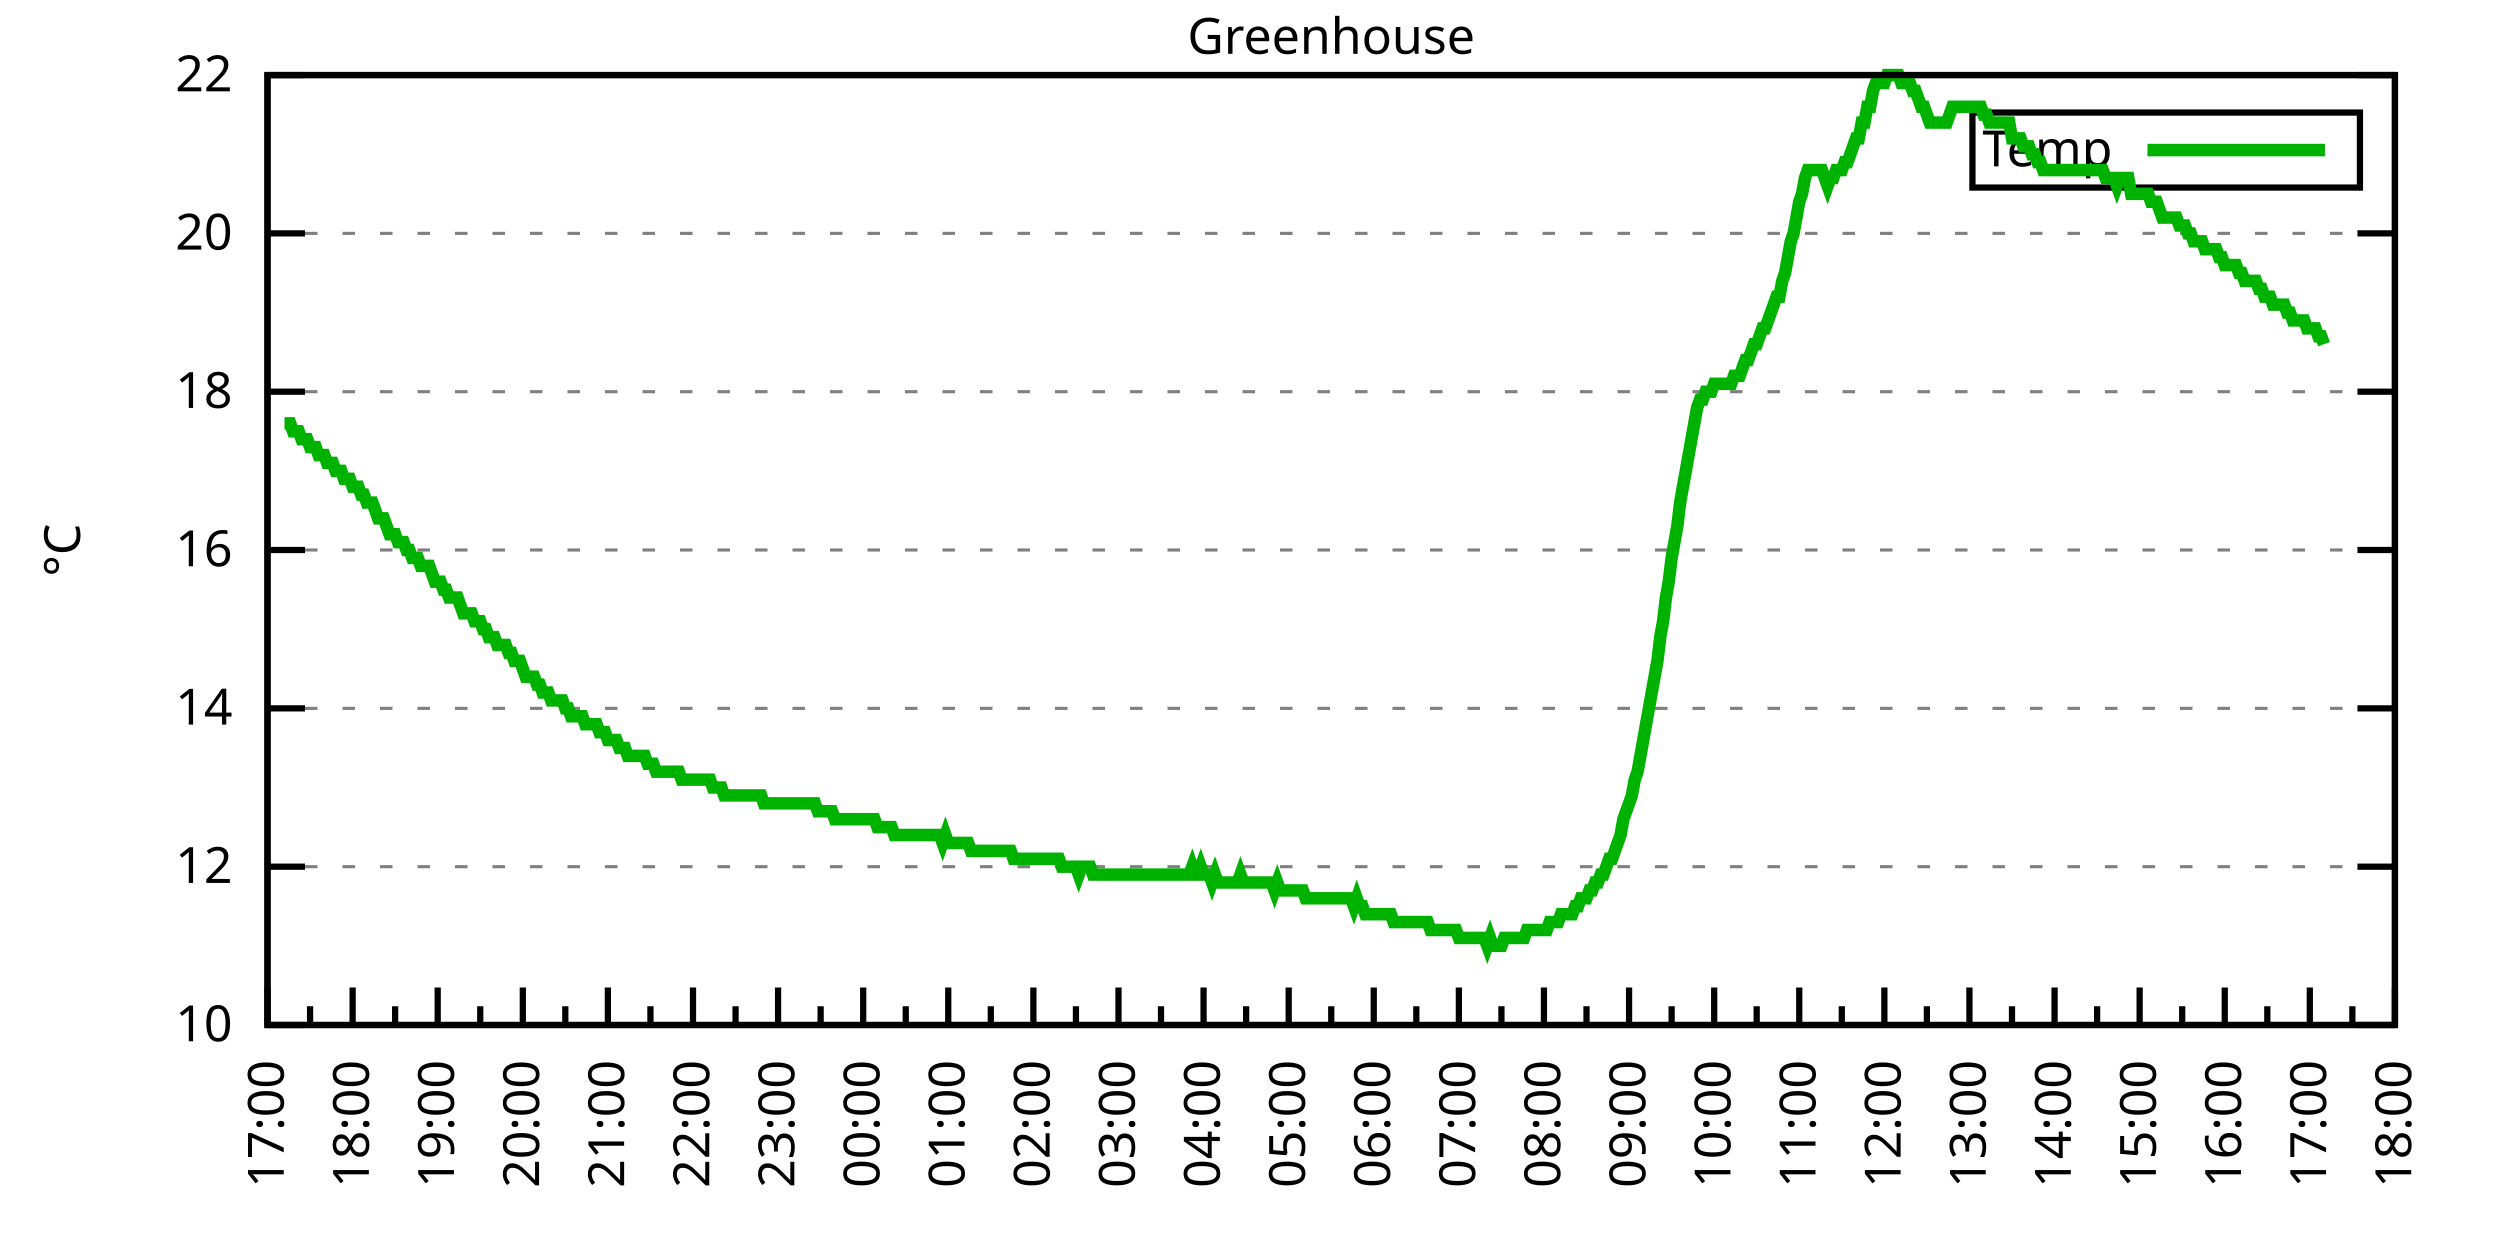
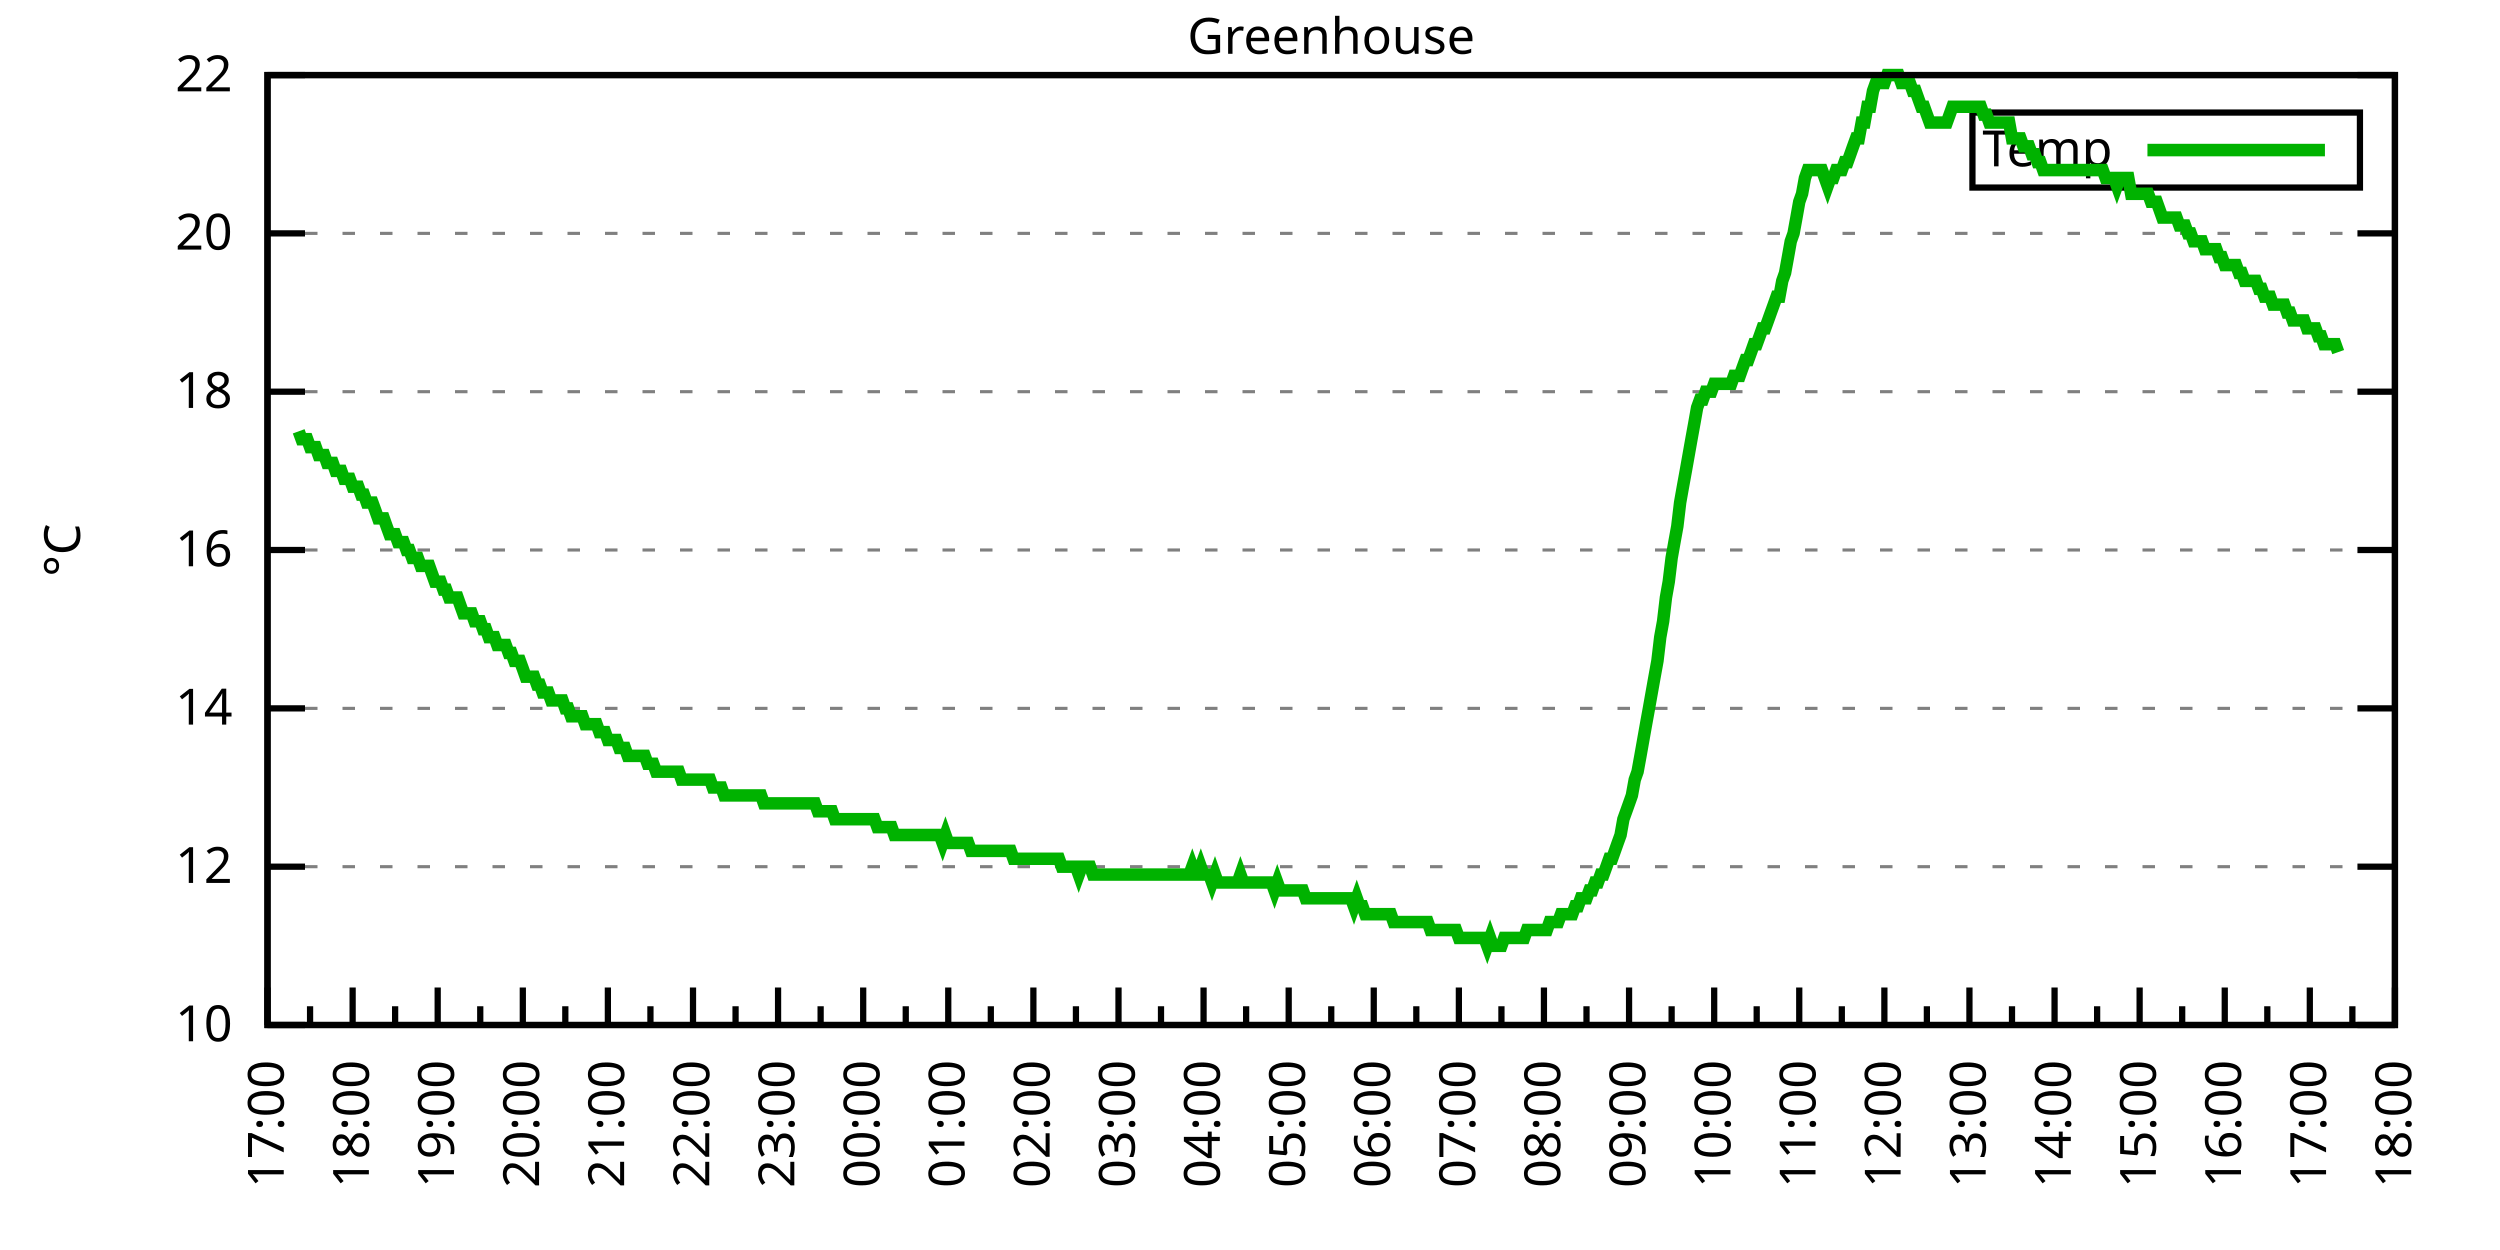
<svg xmlns="http://www.w3.org/2000/svg" xmlns:xlink="http://www.w3.org/1999/xlink" width="400" height="200" viewBox="0 0 400 200">
  <g id="gnuplot_canvas">
    <rect x="0" y="0" width="400" height="200" fill="none" />
    <defs>
      <circle id="gpDot" r="0.5" stroke-width="0.5" stroke="currentColor" />
      <path id="gpPt0" stroke-width="0.333" stroke="currentColor" d="M-1,0 h2 M0,-1 v2" />
      <path id="gpPt1" stroke-width="0.333" stroke="currentColor" d="M-1,-1 L1,1 M1,-1 L-1,1" />
      <path id="gpPt2" stroke-width="0.333" stroke="currentColor" d="M-1,0 L1,0 M0,-1 L0,1 M-1,-1 L1,1 M-1,1 L1,-1" />
      <rect id="gpPt3" stroke-width="0.333" stroke="currentColor" x="-1" y="-1" width="2" height="2" />
      <rect id="gpPt4" stroke-width="0.333" stroke="currentColor" fill="currentColor" x="-1" y="-1" width="2" height="2" />
      <circle id="gpPt5" stroke-width="0.333" stroke="currentColor" cx="0" cy="0" r="1" />
      <use xlink:href="#gpPt5" id="gpPt6" fill="currentColor" stroke="none" />
      <path id="gpPt7" stroke-width="0.333" stroke="currentColor" d="M0,-1.33 L-1.33,0.67 L1.33,0.67 z" />
      <use xlink:href="#gpPt7" id="gpPt8" fill="currentColor" stroke="none" />
      <use xlink:href="#gpPt7" id="gpPt9" stroke="currentColor" transform="rotate(180)" />
      <use xlink:href="#gpPt9" id="gpPt10" fill="currentColor" stroke="none" />
      <use xlink:href="#gpPt3" id="gpPt11" stroke="currentColor" transform="rotate(45)" />
      <use xlink:href="#gpPt11" id="gpPt12" fill="currentColor" stroke="none" />
      <path id="gpPt13" stroke-width="0.333" stroke="currentColor" d="M0,1.330 L1.265,0.411 L0.782,-1.067 L-0.782,-1.076 L-1.265,0.411 z" />
      <use xlink:href="#gpPt13" id="gpPt14" fill="currentColor" stroke="none" />
      <filter id="textbox" filterUnits="objectBoundingBox" x="0" y="0" height="1" width="1">
        <feFlood flood-color="white" flood-opacity="1" result="bgnd" />
        <feComposite in="SourceGraphic" in2="bgnd" operator="atop" />
      </filter>
      <filter id="greybox" filterUnits="objectBoundingBox" x="0" y="0" height="1" width="1">
        <feFlood flood-color="lightgrey" flood-opacity="1" result="grey" />
        <feComposite in="SourceGraphic" in2="grey" operator="atop" />
      </filter>
    </defs>
    <g fill="none" color="white" stroke="currentColor" stroke-width="1.00" stroke-linecap="butt" stroke-linejoin="miter">
</g>
    <g fill="none" color="black" stroke="currentColor" stroke-width="1.00" stroke-linecap="butt" stroke-linejoin="miter">
      <g stroke="none" shape-rendering="crispEdges">
        <polygon fill="rgb(255, 255, 255)" points="42.80,164.00 383.18,164.00 383.18,12.02 42.80,12.02 " />
      </g>
    </g>
    <g fill="none" color="black" stroke="currentColor" stroke-width="1.00" stroke-linecap="butt" stroke-linejoin="miter">
</g>
    <g fill="none" color="black" stroke="black" stroke-width="0.50" stroke-linecap="butt" stroke-linejoin="miter">
</g>
    <g fill="none" color="gray" stroke="currentColor" stroke-width="0.50" stroke-linecap="butt" stroke-linejoin="miter">
      <path stroke="gray" stroke-dasharray="2,4" class="gridline" d="M42.80,164.00 L383.19,164.00  " />
    </g>
    <g fill="none" color="gray" stroke="gray" stroke-width="1.00" stroke-linecap="butt" stroke-linejoin="miter">
</g>
    <g fill="none" color="black" stroke="currentColor" stroke-width="1.00" stroke-linecap="butt" stroke-linejoin="miter">
      <path stroke="black" d="M42.80,164.00 L48.80,164.00 M383.19,164.00 L377.19,164.00  " />
      <g transform="translate(37.20,166.60)" stroke="none" fill="black" font-family="Sans" font-size="8.00" text-anchor="end">
        <text>
          <tspan font-family="Sans"> 10</tspan>
        </text>
      </g>
    </g>
    <g fill="none" color="black" stroke="currentColor" stroke-width="1.00" stroke-linecap="butt" stroke-linejoin="miter">
</g>
    <g fill="none" color="black" stroke="black" stroke-width="0.50" stroke-linecap="butt" stroke-linejoin="miter">
</g>
    <g fill="none" color="gray" stroke="currentColor" stroke-width="0.50" stroke-linecap="butt" stroke-linejoin="miter">
      <path stroke="gray" stroke-dasharray="2,4" class="gridline" d="M42.80,138.67 L383.19,138.67  " />
    </g>
    <g fill="none" color="gray" stroke="gray" stroke-width="1.00" stroke-linecap="butt" stroke-linejoin="miter">
</g>
    <g fill="none" color="black" stroke="currentColor" stroke-width="1.00" stroke-linecap="butt" stroke-linejoin="miter">
      <path stroke="black" d="M42.80,138.67 L48.80,138.67 M383.19,138.67 L377.19,138.67  " />
      <g transform="translate(37.20,141.27)" stroke="none" fill="black" font-family="Sans" font-size="8.00" text-anchor="end">
        <text>
          <tspan font-family="Sans"> 12</tspan>
        </text>
      </g>
    </g>
    <g fill="none" color="black" stroke="currentColor" stroke-width="1.00" stroke-linecap="butt" stroke-linejoin="miter">
</g>
    <g fill="none" color="black" stroke="black" stroke-width="0.50" stroke-linecap="butt" stroke-linejoin="miter">
</g>
    <g fill="none" color="gray" stroke="currentColor" stroke-width="0.50" stroke-linecap="butt" stroke-linejoin="miter">
      <path stroke="gray" stroke-dasharray="2,4" class="gridline" d="M42.80,113.34 L383.19,113.34  " />
    </g>
    <g fill="none" color="gray" stroke="gray" stroke-width="1.00" stroke-linecap="butt" stroke-linejoin="miter">
</g>
    <g fill="none" color="black" stroke="currentColor" stroke-width="1.00" stroke-linecap="butt" stroke-linejoin="miter">
      <path stroke="black" d="M42.80,113.34 L48.80,113.34 M383.19,113.34 L377.19,113.34  " />
      <g transform="translate(37.20,115.94)" stroke="none" fill="black" font-family="Sans" font-size="8.00" text-anchor="end">
        <text>
          <tspan font-family="Sans"> 14</tspan>
        </text>
      </g>
    </g>
    <g fill="none" color="black" stroke="currentColor" stroke-width="1.00" stroke-linecap="butt" stroke-linejoin="miter">
</g>
    <g fill="none" color="black" stroke="black" stroke-width="0.50" stroke-linecap="butt" stroke-linejoin="miter">
</g>
    <g fill="none" color="gray" stroke="currentColor" stroke-width="0.50" stroke-linecap="butt" stroke-linejoin="miter">
      <path stroke="gray" stroke-dasharray="2,4" class="gridline" d="M42.80,88.00 L383.19,88.00  " />
    </g>
    <g fill="none" color="gray" stroke="gray" stroke-width="1.00" stroke-linecap="butt" stroke-linejoin="miter">
</g>
    <g fill="none" color="black" stroke="currentColor" stroke-width="1.00" stroke-linecap="butt" stroke-linejoin="miter">
      <path stroke="black" d="M42.80,88.00 L48.80,88.00 M383.19,88.00 L377.19,88.00  " />
      <g transform="translate(37.20,90.60)" stroke="none" fill="black" font-family="Sans" font-size="8.00" text-anchor="end">
        <text>
          <tspan font-family="Sans"> 16</tspan>
        </text>
      </g>
    </g>
    <g fill="none" color="black" stroke="currentColor" stroke-width="1.00" stroke-linecap="butt" stroke-linejoin="miter">
</g>
    <g fill="none" color="black" stroke="black" stroke-width="0.50" stroke-linecap="butt" stroke-linejoin="miter">
</g>
    <g fill="none" color="gray" stroke="currentColor" stroke-width="0.50" stroke-linecap="butt" stroke-linejoin="miter">
      <path stroke="gray" stroke-dasharray="2,4" class="gridline" d="M42.80,62.67 L383.19,62.67  " />
    </g>
    <g fill="none" color="gray" stroke="gray" stroke-width="1.00" stroke-linecap="butt" stroke-linejoin="miter">
</g>
    <g fill="none" color="black" stroke="currentColor" stroke-width="1.00" stroke-linecap="butt" stroke-linejoin="miter">
      <path stroke="black" d="M42.80,62.67 L48.80,62.67 M383.19,62.67 L377.19,62.67  " />
      <g transform="translate(37.20,65.27)" stroke="none" fill="black" font-family="Sans" font-size="8.00" text-anchor="end">
        <text>
          <tspan font-family="Sans"> 18</tspan>
        </text>
      </g>
    </g>
    <g fill="none" color="black" stroke="currentColor" stroke-width="1.00" stroke-linecap="butt" stroke-linejoin="miter">
</g>
    <g fill="none" color="black" stroke="black" stroke-width="0.50" stroke-linecap="butt" stroke-linejoin="miter">
</g>
    <g fill="none" color="gray" stroke="currentColor" stroke-width="0.50" stroke-linecap="butt" stroke-linejoin="miter">
      <path stroke="gray" stroke-dasharray="2,4" class="gridline" d="M42.80,37.34 L383.19,37.34  " />
    </g>
    <g fill="none" color="gray" stroke="gray" stroke-width="1.00" stroke-linecap="butt" stroke-linejoin="miter">
</g>
    <g fill="none" color="black" stroke="currentColor" stroke-width="1.00" stroke-linecap="butt" stroke-linejoin="miter">
      <path stroke="black" d="M42.80,37.34 L48.80,37.34 M383.19,37.34 L377.19,37.34  " />
      <g transform="translate(37.20,39.94)" stroke="none" fill="black" font-family="Sans" font-size="8.00" text-anchor="end">
        <text>
          <tspan font-family="Sans"> 20</tspan>
        </text>
      </g>
    </g>
    <g fill="none" color="black" stroke="currentColor" stroke-width="1.00" stroke-linecap="butt" stroke-linejoin="miter">
</g>
    <g fill="none" color="black" stroke="black" stroke-width="0.50" stroke-linecap="butt" stroke-linejoin="miter">
</g>
    <g fill="none" color="gray" stroke="currentColor" stroke-width="0.50" stroke-linecap="butt" stroke-linejoin="miter">
      <path stroke="gray" stroke-dasharray="2,4" class="gridline" d="M42.80,12.01 L383.19,12.01  " />
    </g>
    <g fill="none" color="gray" stroke="gray" stroke-width="1.00" stroke-linecap="butt" stroke-linejoin="miter">
</g>
    <g fill="none" color="black" stroke="currentColor" stroke-width="1.00" stroke-linecap="butt" stroke-linejoin="miter">
      <path stroke="black" d="M42.80,12.01 L48.80,12.01 M383.19,12.01 L377.19,12.01  " />
      <g transform="translate(37.20,14.61)" stroke="none" fill="black" font-family="Sans" font-size="8.00" text-anchor="end">
        <text>
          <tspan font-family="Sans"> 22</tspan>
        </text>
      </g>
    </g>
    <g fill="none" color="black" stroke="currentColor" stroke-width="1.00" stroke-linecap="butt" stroke-linejoin="miter">
      <path stroke="black" d="M42.80,164.00 L42.80,158.00  " />
      <g transform="translate(45.40,169.60) rotate(270)" stroke="none" fill="black" font-family="Sans" font-size="8.00" text-anchor="end">
        <text>
          <tspan font-family="Sans">17:00</tspan>
        </text>
      </g>
    </g>
    <g fill="none" color="black" stroke="currentColor" stroke-width="1.00" stroke-linecap="butt" stroke-linejoin="miter">
      <path stroke="black" d="M49.61,164.00 L49.61,161.00 M56.42,164.00 L56.42,158.00  " />
      <g transform="translate(59.02,169.60) rotate(270)" stroke="none" fill="black" font-family="Sans" font-size="8.00" text-anchor="end">
        <text>
          <tspan font-family="Sans">18:00</tspan>
        </text>
      </g>
    </g>
    <g fill="none" color="black" stroke="currentColor" stroke-width="1.00" stroke-linecap="butt" stroke-linejoin="miter">
      <path stroke="black" d="M63.22,164.00 L63.22,161.00 M70.03,164.00 L70.03,158.00  " />
      <g transform="translate(72.63,169.60) rotate(270)" stroke="none" fill="black" font-family="Sans" font-size="8.00" text-anchor="end">
        <text>
          <tspan font-family="Sans">19:00</tspan>
        </text>
      </g>
    </g>
    <g fill="none" color="black" stroke="currentColor" stroke-width="1.00" stroke-linecap="butt" stroke-linejoin="miter">
      <path stroke="black" d="M76.84,164.00 L76.84,161.00 M83.65,164.00 L83.65,158.00  " />
      <g transform="translate(86.25,169.60) rotate(270)" stroke="none" fill="black" font-family="Sans" font-size="8.00" text-anchor="end">
        <text>
          <tspan font-family="Sans">20:00</tspan>
        </text>
      </g>
    </g>
    <g fill="none" color="black" stroke="currentColor" stroke-width="1.00" stroke-linecap="butt" stroke-linejoin="miter">
      <path stroke="black" d="M90.45,164.00 L90.45,161.00 M97.26,164.00 L97.26,158.00  " />
      <g transform="translate(99.86,169.60) rotate(270)" stroke="none" fill="black" font-family="Sans" font-size="8.00" text-anchor="end">
        <text>
          <tspan font-family="Sans">21:00</tspan>
        </text>
      </g>
    </g>
    <g fill="none" color="black" stroke="currentColor" stroke-width="1.00" stroke-linecap="butt" stroke-linejoin="miter">
      <path stroke="black" d="M104.07,164.00 L104.07,161.00 M110.88,164.00 L110.88,158.00  " />
      <g transform="translate(113.48,169.60) rotate(270)" stroke="none" fill="black" font-family="Sans" font-size="8.00" text-anchor="end">
        <text>
          <tspan font-family="Sans">22:00</tspan>
        </text>
      </g>
    </g>
    <g fill="none" color="black" stroke="currentColor" stroke-width="1.00" stroke-linecap="butt" stroke-linejoin="miter">
      <path stroke="black" d="M117.69,164.00 L117.69,161.00 M124.49,164.00 L124.49,158.00  " />
      <g transform="translate(127.09,169.60) rotate(270)" stroke="none" fill="black" font-family="Sans" font-size="8.00" text-anchor="end">
        <text>
          <tspan font-family="Sans">23:00</tspan>
        </text>
      </g>
    </g>
    <g fill="none" color="black" stroke="currentColor" stroke-width="1.00" stroke-linecap="butt" stroke-linejoin="miter">
      <path stroke="black" d="M131.30,164.00 L131.30,161.00 M138.11,164.00 L138.11,158.00  " />
      <g transform="translate(140.71,169.60) rotate(270)" stroke="none" fill="black" font-family="Sans" font-size="8.00" text-anchor="end">
        <text>
          <tspan font-family="Sans">00:00</tspan>
        </text>
      </g>
    </g>
    <g fill="none" color="black" stroke="currentColor" stroke-width="1.00" stroke-linecap="butt" stroke-linejoin="miter">
      <path stroke="black" d="M144.92,164.00 L144.92,161.00 M151.72,164.00 L151.72,158.00  " />
      <g transform="translate(154.32,169.60) rotate(270)" stroke="none" fill="black" font-family="Sans" font-size="8.00" text-anchor="end">
        <text>
          <tspan font-family="Sans">01:00</tspan>
        </text>
      </g>
    </g>
    <g fill="none" color="black" stroke="currentColor" stroke-width="1.00" stroke-linecap="butt" stroke-linejoin="miter">
      <path stroke="black" d="M158.53,164.00 L158.53,161.00 M165.34,164.00 L165.34,158.00  " />
      <g transform="translate(167.94,169.60) rotate(270)" stroke="none" fill="black" font-family="Sans" font-size="8.00" text-anchor="end">
        <text>
          <tspan font-family="Sans">02:00</tspan>
        </text>
      </g>
    </g>
    <g fill="none" color="black" stroke="currentColor" stroke-width="1.00" stroke-linecap="butt" stroke-linejoin="miter">
      <path stroke="black" d="M172.15,164.00 L172.15,161.00 M178.96,164.00 L178.96,158.00  " />
      <g transform="translate(181.56,169.60) rotate(270)" stroke="none" fill="black" font-family="Sans" font-size="8.00" text-anchor="end">
        <text>
          <tspan font-family="Sans">03:00</tspan>
        </text>
      </g>
    </g>
    <g fill="none" color="black" stroke="currentColor" stroke-width="1.00" stroke-linecap="butt" stroke-linejoin="miter">
      <path stroke="black" d="M185.76,164.00 L185.76,161.00 M192.57,164.00 L192.57,158.00  " />
      <g transform="translate(195.17,169.60) rotate(270)" stroke="none" fill="black" font-family="Sans" font-size="8.00" text-anchor="end">
        <text>
          <tspan font-family="Sans">04:00</tspan>
        </text>
      </g>
    </g>
    <g fill="none" color="black" stroke="currentColor" stroke-width="1.00" stroke-linecap="butt" stroke-linejoin="miter">
      <path stroke="black" d="M199.38,164.00 L199.38,161.00 M206.19,164.00 L206.19,158.00  " />
      <g transform="translate(208.79,169.60) rotate(270)" stroke="none" fill="black" font-family="Sans" font-size="8.00" text-anchor="end">
        <text>
          <tspan font-family="Sans">05:00</tspan>
        </text>
      </g>
    </g>
    <g fill="none" color="black" stroke="currentColor" stroke-width="1.00" stroke-linecap="butt" stroke-linejoin="miter">
      <path stroke="black" d="M213.00,164.00 L213.00,161.00 M219.80,164.00 L219.80,158.00  " />
      <g transform="translate(222.40,169.60) rotate(270)" stroke="none" fill="black" font-family="Sans" font-size="8.00" text-anchor="end">
        <text>
          <tspan font-family="Sans">06:00</tspan>
        </text>
      </g>
    </g>
    <g fill="none" color="black" stroke="currentColor" stroke-width="1.00" stroke-linecap="butt" stroke-linejoin="miter">
      <path stroke="black" d="M226.61,164.00 L226.61,161.00 M233.42,164.00 L233.42,158.00  " />
      <g transform="translate(236.02,169.60) rotate(270)" stroke="none" fill="black" font-family="Sans" font-size="8.00" text-anchor="end">
        <text>
          <tspan font-family="Sans">07:00</tspan>
        </text>
      </g>
    </g>
    <g fill="none" color="black" stroke="currentColor" stroke-width="1.00" stroke-linecap="butt" stroke-linejoin="miter">
      <path stroke="black" d="M240.23,164.00 L240.23,161.00 M247.03,164.00 L247.03,158.00  " />
      <g transform="translate(249.63,169.60) rotate(270)" stroke="none" fill="black" font-family="Sans" font-size="8.00" text-anchor="end">
        <text>
          <tspan font-family="Sans">08:00</tspan>
        </text>
      </g>
    </g>
    <g fill="none" color="black" stroke="currentColor" stroke-width="1.00" stroke-linecap="butt" stroke-linejoin="miter">
      <path stroke="black" d="M253.84,164.00 L253.84,161.00 M260.65,164.00 L260.65,158.00  " />
      <g transform="translate(263.25,169.60) rotate(270)" stroke="none" fill="black" font-family="Sans" font-size="8.00" text-anchor="end">
        <text>
          <tspan font-family="Sans">09:00</tspan>
        </text>
      </g>
    </g>
    <g fill="none" color="black" stroke="currentColor" stroke-width="1.00" stroke-linecap="butt" stroke-linejoin="miter">
      <path stroke="black" d="M267.46,164.00 L267.46,161.00 M274.27,164.00 L274.27,158.00  " />
      <g transform="translate(276.87,169.60) rotate(270)" stroke="none" fill="black" font-family="Sans" font-size="8.00" text-anchor="end">
        <text>
          <tspan font-family="Sans">10:00</tspan>
        </text>
      </g>
    </g>
    <g fill="none" color="black" stroke="currentColor" stroke-width="1.00" stroke-linecap="butt" stroke-linejoin="miter">
      <path stroke="black" d="M281.07,164.00 L281.07,161.00 M287.88,164.00 L287.88,158.00  " />
      <g transform="translate(290.48,169.60) rotate(270)" stroke="none" fill="black" font-family="Sans" font-size="8.00" text-anchor="end">
        <text>
          <tspan font-family="Sans">11:00</tspan>
        </text>
      </g>
    </g>
    <g fill="none" color="black" stroke="currentColor" stroke-width="1.00" stroke-linecap="butt" stroke-linejoin="miter">
      <path stroke="black" d="M294.69,164.00 L294.69,161.00 M301.50,164.00 L301.50,158.00  " />
      <g transform="translate(304.10,169.60) rotate(270)" stroke="none" fill="black" font-family="Sans" font-size="8.00" text-anchor="end">
        <text>
          <tspan font-family="Sans">12:00</tspan>
        </text>
      </g>
    </g>
    <g fill="none" color="black" stroke="currentColor" stroke-width="1.00" stroke-linecap="butt" stroke-linejoin="miter">
      <path stroke="black" d="M308.30,164.00 L308.30,161.00 M315.11,164.00 L315.11,158.00  " />
      <g transform="translate(317.71,169.60) rotate(270)" stroke="none" fill="black" font-family="Sans" font-size="8.00" text-anchor="end">
        <text>
          <tspan font-family="Sans">13:00</tspan>
        </text>
      </g>
    </g>
    <g fill="none" color="black" stroke="currentColor" stroke-width="1.00" stroke-linecap="butt" stroke-linejoin="miter">
      <path stroke="black" d="M321.92,164.00 L321.92,161.00 M328.73,164.00 L328.73,158.00  " />
      <g transform="translate(331.33,169.60) rotate(270)" stroke="none" fill="black" font-family="Sans" font-size="8.00" text-anchor="end">
        <text>
          <tspan font-family="Sans">14:00</tspan>
        </text>
      </g>
    </g>
    <g fill="none" color="black" stroke="currentColor" stroke-width="1.00" stroke-linecap="butt" stroke-linejoin="miter">
      <path stroke="black" d="M335.54,164.00 L335.54,161.00 M342.34,164.00 L342.34,158.00  " />
      <g transform="translate(344.94,169.60) rotate(270)" stroke="none" fill="black" font-family="Sans" font-size="8.00" text-anchor="end">
        <text>
          <tspan font-family="Sans">15:00</tspan>
        </text>
      </g>
    </g>
    <g fill="none" color="black" stroke="currentColor" stroke-width="1.00" stroke-linecap="butt" stroke-linejoin="miter">
      <path stroke="black" d="M349.15,164.00 L349.15,161.00 M355.96,164.00 L355.96,158.00  " />
      <g transform="translate(358.56,169.60) rotate(270)" stroke="none" fill="black" font-family="Sans" font-size="8.00" text-anchor="end">
        <text>
          <tspan font-family="Sans">16:00</tspan>
        </text>
      </g>
    </g>
    <g fill="none" color="black" stroke="currentColor" stroke-width="1.00" stroke-linecap="butt" stroke-linejoin="miter">
      <path stroke="black" d="M362.77,164.00 L362.77,161.00 M369.57,164.00 L369.57,158.00  " />
      <g transform="translate(372.17,169.60) rotate(270)" stroke="none" fill="black" font-family="Sans" font-size="8.00" text-anchor="end">
        <text>
          <tspan font-family="Sans">17:00</tspan>
        </text>
      </g>
    </g>
    <g fill="none" color="black" stroke="currentColor" stroke-width="1.00" stroke-linecap="butt" stroke-linejoin="miter">
      <path stroke="black" d="M376.38,164.00 L376.38,161.00 M383.19,164.00 L383.19,158.00  " />
      <g transform="translate(385.79,169.60) rotate(270)" stroke="none" fill="black" font-family="Sans" font-size="8.00" text-anchor="end">
        <text>
          <tspan font-family="Sans">18:00</tspan>
        </text>
      </g>
    </g>
    <g fill="none" color="black" stroke="currentColor" stroke-width="1.00" stroke-linecap="butt" stroke-linejoin="miter">
</g>
    <g fill="none" color="black" stroke="currentColor" stroke-width="1.00" stroke-linecap="butt" stroke-linejoin="miter">
      <path stroke="black" d="M42.80,12.01 L42.80,164.00 L383.19,164.00 L383.19,12.01 L42.80,12.01 Z  " />
    </g>
    <g fill="none" color="black" stroke="currentColor" stroke-width="1.00" stroke-linecap="butt" stroke-linejoin="miter">
      <g transform="translate(12.80,88.01) rotate(270)" stroke="none" fill="black" font-family="Sans" font-size="8.00" text-anchor="middle">
        <text>
          <tspan font-family="Sans">°C</tspan>
        </text>
      </g>
    </g>
    <g fill="none" color="black" stroke="currentColor" stroke-width="1.00" stroke-linecap="butt" stroke-linejoin="miter">
</g>
    <g fill="none" color="black" stroke="currentColor" stroke-width="1.00" stroke-linecap="butt" stroke-linejoin="miter">
      <path stroke="black" d="M315.59,30.01 L315.59,18.01 L377.59,18.01 L377.59,30.01 L315.59,30.01 Z  " />
    </g>
    <g id="Greenhouse_plot_1">
      <g fill="none" color="white" stroke="black" stroke-width="2.00" stroke-linecap="butt" stroke-linejoin="miter">
</g>
      <g fill="none" color="black" stroke="currentColor" stroke-width="2.00" stroke-linecap="butt" stroke-linejoin="miter">
        <g transform="translate(337.99,26.61)" stroke="none" fill="black" font-family="Sans" font-size="8.00" text-anchor="end">
          <text>
            <tspan font-family="Sans">Temp</tspan>
          </text>
        </g>
      </g>
      <g fill="none" color="black" stroke="currentColor" stroke-width="2.00" stroke-linecap="butt" stroke-linejoin="miter">
-         <path stroke="rgb(  0, 178,   0)" d="M343.59,24.01 L371.99,24.01 M45.52,67.74 L45.98,67.74 L46.43,67.74 L46.88,69.01 L47.34,69.01 L47.79,69.01   L48.25,70.27 L48.70,70.27 L49.15,70.27 L49.61,71.54 L50.06,71.54 L50.52,71.54 L50.97,72.81 L51.42,72.81   L51.88,72.81 L52.33,74.07 L52.78,74.07 L53.24,74.07 L53.69,75.34 L54.15,75.34 L54.60,75.34 L55.05,76.61   L55.51,76.61 L55.96,76.61 L56.42,77.87 L56.87,77.87 L57.32,77.87 L57.78,79.14 L58.23,79.14 L58.68,80.41   L59.14,80.41 L59.59,80.41 L60.05,81.67 L60.50,82.94 L60.95,82.94 L61.41,82.94 L61.86,84.21 L62.32,85.47   L62.77,85.47 L63.22,85.47 L63.68,86.74 L64.13,86.74 L64.58,86.74 L65.04,88.00 L65.49,88.00 L65.95,89.27   L66.40,89.27 L66.85,89.27 L67.31,90.54 L67.76,90.54 L68.22,90.54 L68.67,90.54 L69.12,91.80 L69.58,93.07   L70.03,93.07 L70.49,93.07 L70.94,94.34 L71.39,94.34 L71.85,95.60 L72.30,95.60 L72.75,95.60 L73.21,95.60   L73.66,96.87 L74.12,98.14 L74.57,98.14 L75.02,98.14 L75.48,98.14 L75.93,99.40 L76.39,99.40 L76.84,99.40   L77.29,100.67 L77.75,100.67 L78.20,101.94 L78.65,101.94 L79.11,101.94 L79.56,103.20 L80.02,103.20 L80.47,103.20   L80.92,103.20 L81.38,104.47 L81.83,104.47 L82.29,105.74 L82.74,105.74 L83.19,105.74 L83.65,107.00 L84.10,108.27   L84.55,108.27 L85.01,108.27 L85.46,108.27 L85.92,109.54 L86.37,109.54 L86.82,110.80 L87.28,110.80 L87.73,110.80   L88.19,112.07 L88.64,112.07 L89.09,112.07 L89.55,112.07 L90.00,112.07 L90.45,113.34 L90.91,113.34 L91.36,114.60   L91.82,114.60 L92.27,114.60 L92.72,114.60 L93.18,114.60 L93.63,115.87 L94.09,115.87 L94.54,115.87 L94.99,115.87   L95.45,115.87 L95.90,117.14 L96.35,117.14 L96.81,117.14 L97.26,118.40 L97.72,118.40 L98.17,118.40 L98.62,118.40   L99.08,119.67 L99.53,119.67 L99.99,119.67 L100.44,120.94 L100.89,120.94 L101.35,120.94 L101.80,120.94 L102.25,120.94   L102.71,120.94 L103.16,120.94 L103.62,122.20 L104.07,122.20 L104.52,122.20 L104.98,123.47 L105.43,123.47 L105.89,123.47   L106.34,123.47 L106.79,123.47 L107.25,123.47 L107.70,123.47 L108.15,123.47 L108.61,123.47 L109.06,124.74 L109.52,124.74   L109.97,124.74 L110.42,124.74 L110.88,124.74 L111.33,124.74 L111.79,124.74 L112.24,124.74 L112.69,124.74 L113.15,124.74   L113.60,124.74 L114.05,126.00 L114.51,126.00 L114.96,126.00 L115.42,126.00 L115.87,127.27 L116.32,127.27 L116.78,127.27   L117.23,127.27 L117.69,127.27 L118.14,127.27 L118.59,127.27 L119.05,127.27 L119.50,127.27 L119.96,127.27 L120.41,127.27   L120.86,127.27 L121.32,127.27 L121.77,127.27 L122.22,128.54 L122.68,128.54 L123.13,128.54 L123.59,128.54 L124.04,128.54   L124.49,128.54 L124.95,128.54 L125.40,128.54 L125.86,128.54 L126.31,128.54 L126.76,128.54 L127.22,128.54 L127.67,128.54   L128.12,128.54 L128.58,128.54 L129.03,128.54 L129.49,128.54 L129.94,128.54 L130.39,128.54 L130.85,129.80 L131.30,129.80   L131.76,129.80 L132.21,129.80 L132.66,129.80 L133.12,129.80 L133.57,131.07 L134.02,131.07 L134.48,131.07 L134.93,131.07   L135.39,131.07 L135.84,131.07 L136.29,131.07 L136.75,131.07 L137.20,131.07 L137.66,131.07 L138.11,131.07 L138.56,131.07   L139.02,131.07 L139.47,131.07 L139.92,131.07 L140.38,132.34 L140.83,132.34 L141.29,132.34 L141.74,132.34 L142.19,132.34   L142.65,132.34 L143.10,133.60 L143.56,133.60 L144.01,133.60 L144.46,133.60 L144.92,133.60 L145.37,133.60 L145.82,133.60   L146.28,133.60 L146.73,133.60 L147.19,133.60 L147.64,133.60 L148.09,133.60 L148.55,133.60 L149.00,133.60 L149.46,133.60   L149.91,133.60 L150.36,133.60 L150.82,134.87 L151.27,133.60 L151.72,134.87 L152.18,134.87 L152.63,134.87 L153.09,134.87   L153.54,134.87 L153.99,134.87 L154.45,134.87 L154.90,134.87 L155.36,136.14 L155.81,136.14 L156.26,136.14 L156.72,136.14   L157.17,136.14 L157.62,136.14 L158.08,136.14 L158.53,136.14 L158.99,136.14 L159.44,136.14 L159.89,136.14 L160.35,136.14   L160.80,136.14 L161.26,136.14 L161.71,136.14 L162.16,137.40 L162.62,137.40 L163.07,137.40 L163.52,137.40 L163.98,137.40   L164.43,137.40 L164.89,137.40 L165.34,137.40 L165.79,137.40 L166.25,137.40 L166.70,137.40 L167.16,137.40 L167.61,137.40   L168.06,137.40 L168.52,137.40 L168.97,137.40 L169.43,137.40 L169.88,138.67 L170.33,138.67 L170.79,138.67 L171.24,138.67   L171.69,138.67 L172.15,138.67 L172.60,139.93 L173.06,138.67 L173.51,138.67 L173.96,138.67 L174.42,138.67 L174.87,139.93   L175.33,139.93 L175.78,139.93 L176.23,139.93 L176.69,139.93 L177.14,139.93 L177.59,139.93 L178.05,139.93 L178.50,139.93   L178.96,139.93 L179.41,139.93 L179.86,139.93 L180.32,139.93 L180.77,139.93 L181.23,139.93 L181.68,139.93 L182.13,139.93   L182.59,139.93 L183.04,139.93 L183.49,139.93 L183.95,139.93 L184.40,139.93 L184.86,139.93 L185.31,139.93 L185.76,139.93   L186.22,139.93 L186.67,139.93 L187.13,139.93 L187.58,139.93 L188.03,139.93 L188.49,139.93 L188.94,139.93 L189.39,139.93   L189.85,139.93 L190.30,139.93 L190.76,138.67 L191.21,139.93 L191.66,139.93 L192.12,138.67 L192.57,139.93 L193.03,139.93   L193.48,139.93 L193.93,141.20 L194.39,139.93 L194.84,141.20 L195.29,141.20 L195.75,141.20 L196.20,141.20 L196.66,141.20   L197.11,141.20 L197.56,141.20 L198.02,141.20 L198.47,139.93 L198.93,141.20 L199.38,141.20 L199.83,141.20 L200.29,141.20   L200.74,141.20 L201.19,141.20 L201.65,141.20 L202.10,141.20 L202.56,141.20 L203.01,141.20 L203.46,141.20 L203.92,142.47   L204.37,141.20 L204.83,142.47 L205.28,142.47 L205.73,142.47 L206.19,142.47 L206.64,142.47 L207.09,142.47 L207.55,142.47   L208.00,142.47 L208.46,142.47 L208.91,143.73 L209.36,143.73 L209.82,143.73 L210.27,143.73 L210.73,143.73 L211.18,143.73   L211.63,143.73 L212.09,143.73 L212.54,143.73 L213.00,143.73 L213.45,143.73 L213.90,143.73 L214.36,143.73 L214.81,143.73   L215.26,143.73 L215.72,143.73 L216.17,143.73 L216.63,145.00 L217.08,143.73 L217.53,145.00 L217.99,145.00 L218.44,146.27   L218.90,146.27 L219.35,146.27 L219.80,146.27 L220.26,146.27 L220.71,146.27 L221.16,146.27 L221.62,146.27 L222.07,146.27   L222.53,146.27 L222.98,147.53 L223.43,147.53 L223.89,147.53 L224.34,147.53 L224.80,147.53 L225.25,147.53 L225.70,147.53   L226.16,147.53 L226.61,147.53 L227.06,147.53 L227.52,147.53 L227.97,147.53 L228.43,147.53 L228.88,148.80 L229.33,148.80   L229.79,148.80 L230.24,148.80 L230.70,148.80 L231.15,148.80 L231.60,148.80 L232.06,148.80 L232.51,148.80 L232.96,148.80   L233.42,150.07 L233.87,150.07 L234.33,150.07 L234.78,150.07 L235.23,150.07 L235.69,150.07 L236.14,150.07 L236.60,150.07   L237.05,150.07 L237.50,150.07 L237.96,151.33 L238.41,150.07 L238.86,151.33 L239.32,151.33 L239.77,151.33 L240.23,151.33   L240.68,150.07 L241.13,150.07 L241.59,150.07 L242.04,150.07 L242.50,150.07 L242.95,150.07 L243.40,150.07 L243.86,150.07   L244.31,148.80 L244.76,148.80 L245.22,148.80 L245.67,148.80 L246.13,148.80 L246.58,148.80 L247.03,148.80 L247.49,148.80   L247.94,147.53 L248.40,147.53 L248.85,147.53 L249.30,147.53 L249.76,146.27 L250.21,146.27 L250.66,146.27 L251.12,146.27   L251.57,146.27 L252.03,145.00 L252.48,145.00 L252.93,143.73 L253.39,143.73 L253.84,143.73 L254.30,142.47 L254.75,142.47   L255.20,141.20 L255.66,141.20 L256.11,139.93 L256.56,139.93 L257.02,138.67 L257.47,137.40 L257.93,137.40 L258.38,136.14   L258.83,134.87 L259.29,133.60 L259.74,131.07 L260.20,129.80 L260.65,128.54 L261.10,127.27 L261.56,124.74 L262.01,123.47   L262.47,120.94 L262.92,118.40 L263.37,115.87 L263.83,113.34 L264.28,110.80 L264.73,108.27 L265.19,105.74 L265.64,101.94   L266.10,99.40 L266.55,95.60 L267.00,93.07 L267.46,89.27 L267.91,86.74 L268.37,84.21 L268.82,80.41 L269.27,77.87   L269.73,75.34 L270.18,72.81 L270.63,70.27 L271.09,67.74 L271.54,65.21 L272.00,63.94 L272.45,63.94 L272.90,62.67   L273.36,62.67 L273.81,62.67 L274.27,61.41 L274.72,61.41 L275.17,61.41 L275.63,61.41 L276.08,61.41 L276.53,61.41   L276.99,61.41 L277.44,60.14 L277.90,60.14 L278.35,60.14 L278.80,58.87 L279.26,57.61 L279.71,57.61 L280.17,56.34   L280.62,55.07 L281.07,55.07 L281.53,53.81 L281.98,52.54 L282.43,52.54 L282.89,51.27 L283.34,50.01 L283.80,48.74   L284.25,47.47 L284.70,47.47 L285.16,44.94 L285.61,43.67 L286.07,41.14 L286.52,38.61 L286.97,37.34 L287.43,34.81   L287.88,32.28 L288.33,31.01 L288.79,28.48 L289.24,27.21 L289.70,27.21 L290.15,27.21 L290.60,27.21 L291.06,27.21   L291.51,27.21 L291.97,28.48 L292.42,29.74 L292.87,28.48 L293.33,28.48 L293.78,27.21 L294.23,27.21 L294.69,27.21   L295.14,25.94 L295.60,25.94 L296.05,24.68 L296.50,23.41 L296.96,22.14 L297.41,22.14 L297.87,19.61 L298.32,19.61   L298.77,17.08 L299.23,17.08 L299.68,14.54 L300.13,13.28 L300.59,13.28 L301.04,13.28 L301.50,13.28 L301.95,12.01   L302.40,12.01 L302.86,12.01 L303.31,12.01 L303.77,12.01 L304.22,13.28 L304.67,13.28 L305.13,13.28 L305.58,13.28   L306.03,14.54 L306.49,14.54 L306.94,15.81 L307.40,17.08 L307.85,17.08 L308.30,18.34 L308.76,19.61 L309.21,19.61   L309.67,19.61 L310.12,19.61 L310.57,19.61 L311.03,19.61 L311.48,19.61 L311.94,18.34 L312.39,17.08 L312.84,17.08   L313.30,17.08 L313.75,17.08 L314.20,17.08 L314.66,17.08 L315.11,17.08 L315.57,17.08 L316.02,17.08 L316.47,17.08   L316.93,17.08 L317.38,18.34 L317.84,18.34 L318.29,19.61 L318.74,19.61 L319.20,19.61 L319.65,19.61 L320.10,19.61   L320.56,19.61 L321.01,19.61 L321.47,19.61 L321.92,22.14 L322.37,22.14 L322.83,22.14 L323.28,22.14 L323.74,23.41   L324.19,23.41 L324.64,23.41 L325.10,24.68 L325.55,24.68 L326.00,25.94 L326.46,25.94 L326.91,27.21 L327.37,27.21   L327.82,27.21 L328.27,27.21 L328.73,27.21 L329.18,27.21 L329.64,27.21 L330.09,27.21 L330.54,27.21 L331.00,27.21   L331.45,27.21 L331.90,27.21 L332.36,27.21 L332.81,27.21 L333.27,27.21 L333.72,27.21 L334.17,27.21 L334.63,27.21   L335.08,27.21 L335.54,27.21 L335.99,27.21 L336.44,27.21 L336.90,28.48 L337.35,28.48 L337.80,28.48 L338.26,28.48   L338.71,29.74 L339.17,28.48 L339.62,28.48 L340.07,28.48 L340.53,28.48 L340.98,31.01 L341.44,31.01 L341.89,31.01   L342.34,31.01 L342.80,31.01 L343.25,31.01 L343.70,31.01 L344.16,32.28 L344.61,32.28 L345.07,32.28 L345.52,33.54   L345.97,34.81 L346.43,34.81 L346.88,34.81 L347.34,34.81 L347.79,34.81 L348.24,34.81 L348.70,36.08 L349.15,36.08   L349.60,36.08 L350.06,37.34 L350.51,37.34 L350.97,38.61 L351.42,38.61 L351.87,38.61 L352.33,38.61 L352.78,39.87   L353.24,39.87 L353.69,39.87 L354.14,39.87 L354.60,39.87 L355.05,41.14 L355.50,41.14 L355.96,42.41 L356.41,42.41   L356.87,42.41 L357.32,42.41 L357.77,42.41 L358.23,43.67 L358.68,43.67 L359.14,44.94 L359.59,44.94 L360.04,44.94   L360.50,44.94 L360.95,44.94 L361.41,46.21 L361.86,46.21 L362.31,47.47 L362.77,47.47 L363.22,47.47 L363.67,48.74   L364.13,48.74 L364.58,48.74 L365.04,48.74 L365.49,48.74 L365.94,50.01 L366.40,50.01 L366.85,51.27 L367.31,51.27   L367.76,51.27 L368.21,51.27 L368.67,51.27 L369.12,52.54 L369.57,52.54 L370.03,52.54 L370.48,52.54 L370.94,53.81   L371.39,53.81 L371.84,55.07  " />
+         <path stroke="rgb(  0, 178,   0)" d="M343.59,24.01 L371.99,24.01 M47.79,69.01 L48.25,70.27 L48.70,70.27 L49.15,70.27 L49.61,71.54 L50.06,71.54   L50.52,71.54 L50.97,72.81 L51.42,72.81 L51.88,72.81 L52.33,74.07 L52.78,74.07 L53.24,74.07 L53.69,75.34   L54.15,75.34 L54.60,75.34 L55.05,76.61 L55.51,76.61 L55.96,76.61 L56.42,77.87 L56.87,77.87 L57.32,77.87   L57.78,79.14 L58.23,79.14 L58.68,80.41 L59.14,80.41 L59.59,80.41 L60.05,81.67 L60.50,82.94 L60.95,82.94   L61.41,82.94 L61.86,84.21 L62.32,85.47 L62.77,85.47 L63.22,85.47 L63.68,86.74 L64.13,86.74 L64.58,86.74   L65.04,88.00 L65.49,88.00 L65.95,89.27 L66.40,89.27 L66.85,89.27 L67.31,90.54 L67.76,90.54 L68.22,90.54   L68.67,90.54 L69.12,91.80 L69.58,93.07 L70.03,93.07 L70.49,93.07 L70.94,94.34 L71.39,94.34 L71.85,95.60   L72.30,95.60 L72.75,95.60 L73.21,95.60 L73.66,96.87 L74.12,98.14 L74.57,98.14 L75.02,98.14 L75.48,98.14   L75.93,99.40 L76.39,99.40 L76.84,99.40 L77.29,100.67 L77.75,100.67 L78.20,101.94 L78.65,101.94 L79.11,101.94   L79.56,103.20 L80.02,103.20 L80.47,103.20 L80.92,103.20 L81.38,104.47 L81.83,104.47 L82.29,105.74 L82.74,105.74   L83.19,105.74 L83.65,107.00 L84.10,108.27 L84.55,108.27 L85.01,108.27 L85.46,108.27 L85.92,109.54 L86.37,109.54   L86.82,110.80 L87.28,110.80 L87.73,110.80 L88.19,112.07 L88.64,112.07 L89.09,112.07 L89.55,112.07 L90.00,112.07   L90.45,113.34 L90.91,113.34 L91.36,114.60 L91.82,114.60 L92.27,114.60 L92.72,114.60 L93.18,114.60 L93.63,115.87   L94.09,115.87 L94.54,115.87 L94.99,115.87 L95.45,115.87 L95.90,117.14 L96.35,117.14 L96.81,117.14 L97.26,118.40   L97.72,118.40 L98.17,118.40 L98.62,118.40 L99.08,119.67 L99.53,119.67 L99.99,119.67 L100.44,120.94 L100.89,120.94   L101.35,120.94 L101.80,120.94 L102.25,120.94 L102.71,120.94 L103.16,120.94 L103.62,122.20 L104.07,122.20 L104.52,122.20   L104.98,123.47 L105.43,123.47 L105.89,123.47 L106.34,123.47 L106.79,123.47 L107.25,123.47 L107.70,123.47 L108.15,123.47   L108.61,123.47 L109.06,124.74 L109.52,124.74 L109.97,124.74 L110.42,124.74 L110.88,124.74 L111.33,124.74 L111.79,124.74   L112.24,124.74 L112.69,124.74 L113.15,124.74 L113.60,124.74 L114.05,126.00 L114.51,126.00 L114.96,126.00 L115.42,126.00   L115.87,127.27 L116.32,127.27 L116.78,127.27 L117.23,127.27 L117.69,127.27 L118.14,127.27 L118.59,127.27 L119.05,127.27   L119.50,127.27 L119.96,127.27 L120.41,127.27 L120.86,127.27 L121.32,127.27 L121.77,127.27 L122.22,128.54 L122.68,128.54   L123.13,128.54 L123.59,128.54 L124.04,128.54 L124.49,128.54 L124.95,128.54 L125.40,128.54 L125.86,128.54 L126.31,128.54   L126.76,128.54 L127.22,128.54 L127.67,128.54 L128.12,128.54 L128.58,128.54 L129.03,128.54 L129.49,128.54 L129.94,128.54   L130.39,128.54 L130.85,129.80 L131.30,129.80 L131.76,129.80 L132.21,129.80 L132.66,129.80 L133.12,129.80 L133.57,131.07   L134.02,131.07 L134.48,131.07 L134.93,131.07 L135.39,131.07 L135.84,131.07 L136.29,131.07 L136.75,131.07 L137.20,131.07   L137.66,131.07 L138.11,131.07 L138.56,131.07 L139.02,131.07 L139.47,131.07 L139.92,131.07 L140.38,132.34 L140.83,132.34   L141.29,132.34 L141.74,132.34 L142.19,132.34 L142.65,132.34 L143.10,133.60 L143.56,133.60 L144.01,133.60 L144.46,133.60   L144.92,133.60 L145.37,133.60 L145.82,133.60 L146.28,133.60 L146.73,133.60 L147.19,133.60 L147.64,133.60 L148.09,133.60   L148.55,133.60 L149.00,133.60 L149.46,133.60 L149.91,133.60 L150.36,133.60 L150.82,134.87 L151.27,133.60 L151.72,134.87   L152.18,134.87 L152.63,134.87 L153.09,134.87 L153.54,134.87 L153.99,134.87 L154.45,134.87 L154.90,134.87 L155.36,136.14   L155.81,136.14 L156.26,136.14 L156.72,136.14 L157.17,136.14 L157.62,136.14 L158.08,136.14 L158.53,136.14 L158.99,136.14   L159.44,136.14 L159.89,136.14 L160.35,136.14 L160.80,136.14 L161.26,136.14 L161.71,136.14 L162.16,137.40 L162.62,137.40   L163.07,137.40 L163.52,137.40 L163.98,137.40 L164.43,137.40 L164.89,137.40 L165.34,137.40 L165.79,137.40 L166.25,137.40   L166.70,137.40 L167.16,137.40 L167.61,137.40 L168.06,137.40 L168.52,137.40 L168.97,137.40 L169.43,137.40 L169.88,138.67   L170.33,138.67 L170.79,138.67 L171.24,138.67 L171.69,138.67 L172.15,138.67 L172.60,139.93 L173.06,138.67 L173.51,138.67   L173.96,138.67 L174.42,138.67 L174.87,139.93 L175.33,139.93 L175.78,139.93 L176.23,139.93 L176.69,139.93 L177.14,139.93   L177.59,139.93 L178.05,139.93 L178.50,139.93 L178.96,139.93 L179.41,139.93 L179.86,139.93 L180.32,139.93 L180.77,139.93   L181.23,139.93 L181.68,139.93 L182.13,139.93 L182.59,139.93 L183.04,139.93 L183.49,139.93 L183.95,139.93 L184.40,139.93   L184.86,139.93 L185.31,139.93 L185.76,139.93 L186.22,139.93 L186.67,139.93 L187.13,139.93 L187.58,139.93 L188.03,139.93   L188.49,139.93 L188.94,139.93 L189.39,139.93 L189.85,139.93 L190.30,139.93 L190.76,138.67 L191.21,139.93 L191.66,139.93   L192.12,138.67 L192.57,139.93 L193.03,139.93 L193.48,139.93 L193.93,141.20 L194.39,139.93 L194.84,141.20 L195.29,141.20   L195.75,141.20 L196.20,141.20 L196.66,141.20 L197.11,141.20 L197.56,141.20 L198.02,141.20 L198.47,139.93 L198.93,141.20   L199.38,141.20 L199.83,141.20 L200.29,141.20 L200.74,141.20 L201.19,141.20 L201.65,141.20 L202.10,141.20 L202.56,141.20   L203.01,141.20 L203.46,141.20 L203.92,142.47 L204.37,141.20 L204.83,142.47 L205.28,142.47 L205.73,142.47 L206.19,142.47   L206.64,142.47 L207.09,142.47 L207.55,142.47 L208.00,142.47 L208.46,142.47 L208.91,143.73 L209.36,143.73 L209.82,143.73   L210.27,143.73 L210.73,143.73 L211.18,143.73 L211.63,143.73 L212.09,143.73 L212.54,143.73 L213.00,143.73 L213.45,143.73   L213.90,143.73 L214.36,143.73 L214.81,143.73 L215.26,143.73 L215.72,143.73 L216.17,143.73 L216.63,145.00 L217.08,143.73   L217.53,145.00 L217.99,145.00 L218.44,146.27 L218.90,146.27 L219.35,146.27 L219.80,146.27 L220.26,146.27 L220.71,146.27   L221.16,146.27 L221.62,146.27 L222.07,146.27 L222.53,146.27 L222.98,147.53 L223.43,147.53 L223.89,147.53 L224.34,147.53   L224.80,147.53 L225.25,147.53 L225.70,147.53 L226.16,147.53 L226.61,147.53 L227.06,147.53 L227.52,147.53 L227.97,147.53   L228.43,147.53 L228.88,148.80 L229.33,148.80 L229.79,148.80 L230.24,148.80 L230.70,148.80 L231.15,148.80 L231.60,148.80   L232.06,148.80 L232.51,148.80 L232.96,148.80 L233.42,150.07 L233.87,150.07 L234.33,150.07 L234.78,150.07 L235.23,150.07   L235.69,150.07 L236.14,150.07 L236.60,150.07 L237.05,150.07 L237.50,150.07 L237.96,151.33 L238.41,150.07 L238.86,151.33   L239.32,151.33 L239.77,151.33 L240.23,151.33 L240.68,150.07 L241.13,150.07 L241.59,150.07 L242.04,150.07 L242.50,150.07   L242.95,150.07 L243.40,150.07 L243.86,150.07 L244.31,148.80 L244.76,148.80 L245.22,148.80 L245.67,148.80 L246.13,148.80   L246.58,148.80 L247.03,148.80 L247.49,148.80 L247.94,147.53 L248.40,147.53 L248.85,147.53 L249.30,147.53 L249.76,146.27   L250.21,146.27 L250.66,146.27 L251.12,146.27 L251.57,146.27 L252.03,145.00 L252.48,145.00 L252.93,143.73 L253.39,143.73   L253.84,143.73 L254.30,142.47 L254.75,142.47 L255.20,141.20 L255.66,141.20 L256.11,139.93 L256.56,139.93 L257.02,138.67   L257.47,137.40 L257.93,137.40 L258.38,136.14 L258.83,134.87 L259.29,133.60 L259.74,131.07 L260.20,129.80 L260.65,128.54   L261.10,127.27 L261.56,124.74 L262.01,123.47 L262.47,120.94 L262.92,118.40 L263.37,115.87 L263.83,113.34 L264.28,110.80   L264.73,108.27 L265.19,105.74 L265.64,101.94 L266.10,99.40 L266.55,95.60 L267.00,93.07 L267.46,89.27 L267.91,86.74   L268.37,84.21 L268.82,80.41 L269.27,77.87 L269.73,75.34 L270.18,72.81 L270.63,70.27 L271.09,67.74 L271.54,65.21   L272.00,63.94 L272.45,63.94 L272.90,62.67 L273.36,62.67 L273.81,62.67 L274.27,61.41 L274.72,61.41 L275.17,61.41   L275.63,61.41 L276.08,61.41 L276.53,61.41 L276.99,61.41 L277.44,60.14 L277.90,60.14 L278.35,60.14 L278.80,58.87   L279.26,57.61 L279.71,57.61 L280.17,56.34 L280.62,55.07 L281.07,55.07 L281.53,53.81 L281.98,52.54 L282.43,52.54   L282.89,51.27 L283.34,50.01 L283.80,48.74 L284.25,47.47 L284.70,47.47 L285.16,44.94 L285.61,43.67 L286.07,41.14   L286.52,38.61 L286.97,37.34 L287.43,34.81 L287.88,32.28 L288.33,31.01 L288.79,28.48 L289.24,27.21 L289.70,27.21   L290.15,27.21 L290.60,27.21 L291.06,27.21 L291.51,27.21 L291.97,28.48 L292.42,29.74 L292.87,28.48 L293.33,28.48   L293.78,27.21 L294.23,27.21 L294.69,27.21 L295.14,25.94 L295.60,25.94 L296.05,24.68 L296.50,23.41 L296.96,22.14   L297.41,22.14 L297.87,19.61 L298.32,19.61 L298.77,17.08 L299.23,17.08 L299.68,14.54 L300.13,13.28 L300.59,13.28   L301.04,13.28 L301.50,13.28 L301.95,12.01 L302.40,12.01 L302.86,12.01 L303.31,12.01 L303.77,12.01 L304.22,13.28   L304.67,13.28 L305.13,13.28 L305.58,13.28 L306.03,14.54 L306.49,14.54 L306.94,15.81 L307.40,17.08 L307.85,17.08   L308.30,18.34 L308.76,19.61 L309.21,19.61 L309.67,19.61 L310.12,19.61 L310.57,19.61 L311.03,19.61 L311.48,19.61   L311.94,18.34 L312.39,17.08 L312.84,17.08 L313.30,17.08 L313.75,17.08 L314.20,17.08 L314.66,17.08 L315.11,17.08   L315.57,17.08 L316.02,17.08 L316.47,17.08 L316.93,17.08 L317.38,18.34 L317.84,18.34 L318.29,19.61 L318.74,19.61   L319.20,19.61 L319.65,19.61 L320.10,19.61 L320.56,19.61 L321.01,19.61 L321.47,19.61 L321.92,22.14 L322.37,22.14   L322.83,22.14 L323.28,22.14 L323.74,23.41 L324.19,23.41 L324.64,23.41 L325.10,24.68 L325.55,24.68 L326.00,25.94   L326.46,25.94 L326.91,27.21 L327.37,27.21 L327.82,27.21 L328.27,27.21 L328.73,27.21 L329.18,27.21 L329.64,27.21   L330.09,27.21 L330.54,27.21 L331.00,27.21 L331.45,27.21 L331.90,27.21 L332.36,27.21 L332.81,27.21 L333.27,27.21   L333.72,27.21 L334.17,27.21 L334.63,27.21 L335.08,27.21 L335.54,27.21 L335.99,27.21 L336.44,27.21 L336.90,28.48   L337.35,28.48 L337.80,28.48 L338.26,28.48 L338.71,29.74 L339.17,28.48 L339.62,28.48 L340.07,28.48 L340.53,28.48   L340.98,31.01 L341.44,31.01 L341.89,31.01 L342.34,31.01 L342.80,31.01 L343.25,31.01 L343.70,31.01 L344.16,32.28   L344.61,32.28 L345.07,32.28 L345.52,33.54 L345.97,34.81 L346.43,34.81 L346.88,34.81 L347.34,34.81 L347.79,34.81   L348.24,34.81 L348.70,36.08 L349.15,36.08 L349.60,36.08 L350.06,37.34 L350.51,37.34 L350.97,38.61 L351.42,38.61   L351.87,38.61 L352.33,38.61 L352.78,39.87 L353.24,39.87 L353.69,39.87 L354.14,39.87 L354.60,39.87 L355.05,41.14   L355.50,41.14 L355.96,42.41 L356.41,42.41 L356.87,42.41 L357.32,42.41 L357.77,42.41 L358.23,43.67 L358.68,43.67   L359.14,44.94 L359.59,44.94 L360.04,44.94 L360.50,44.94 L360.95,44.94 L361.41,46.21 L361.86,46.21 L362.31,47.47   L362.77,47.47 L363.22,47.47 L363.67,48.74 L364.13,48.74 L364.58,48.74 L365.04,48.74 L365.49,48.74 L365.94,50.01   L366.40,50.01 L366.85,51.27 L367.31,51.27 L367.76,51.27 L368.21,51.27 L368.67,51.27 L369.12,52.54 L369.57,52.54   L370.03,52.54 L370.48,52.54 L370.94,53.81 L371.39,53.81 L371.84,55.07 L372.30,55.07 L372.75,55.07 L373.21,55.07   L373.66,55.07 L374.11,56.34  " />
      </g>
    </g>
    <g fill="none" color="black" stroke="currentColor" stroke-width="2.00" stroke-linecap="butt" stroke-linejoin="miter">
</g>
    <g fill="none" color="black" stroke="black" stroke-width="1.00" stroke-linecap="butt" stroke-linejoin="miter">
</g>
    <g fill="none" color="black" stroke="currentColor" stroke-width="1.00" stroke-linecap="butt" stroke-linejoin="miter">
      <path stroke="black" d="M42.80,12.01 L42.80,164.00 L383.19,164.00 L383.19,12.01 L42.80,12.01 Z  " />
    </g>
    <g fill="none" color="black" stroke="currentColor" stroke-width="1.00" stroke-linecap="butt" stroke-linejoin="miter">
      <g transform="translate(212.99,8.61)" stroke="none" fill="black" font-family="Sans" font-size="8.00" text-anchor="middle">
        <text>
          <tspan font-family="Sans">Greenhouse</tspan>
        </text>
      </g>
    </g>
    <g fill="none" color="black" stroke="currentColor" stroke-width="1.00" stroke-linecap="butt" stroke-linejoin="miter">
</g>
  </g>
</svg>
